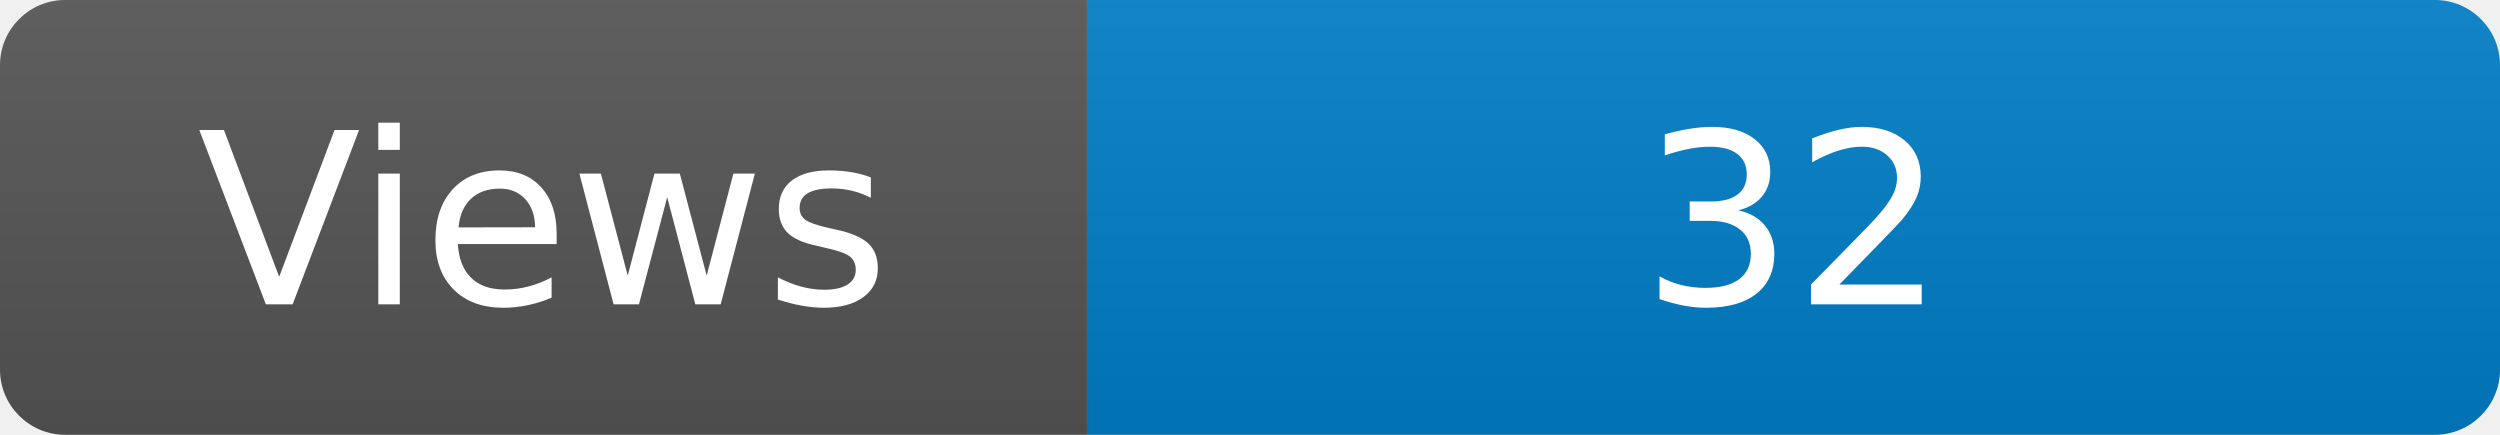
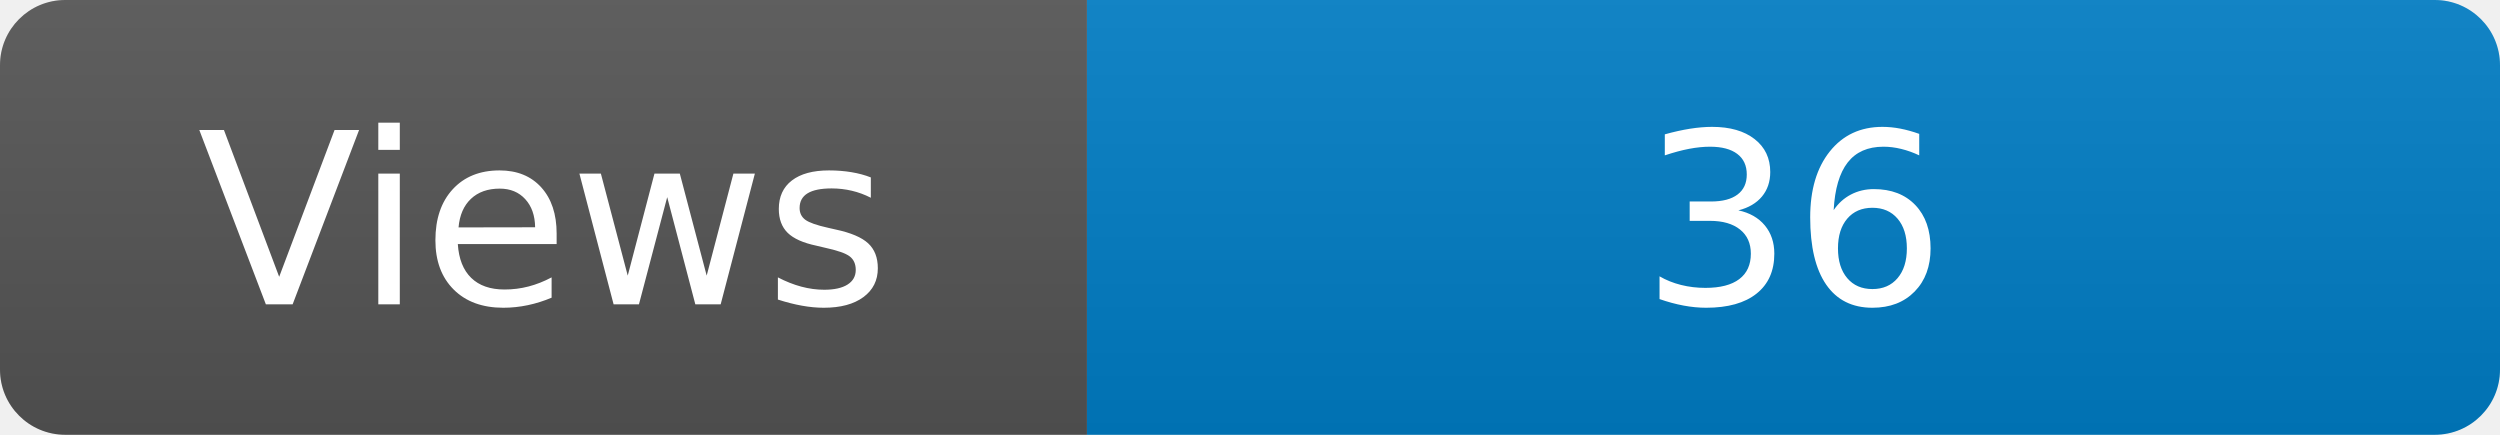
<svg xmlns="http://www.w3.org/2000/svg" width="115" height="20" role="img" aria-label="Maintained?: yes">
  <linearGradient id="s" x2="0" y2="100%">
    <stop offset="0" stop-color="#bbb" stop-opacity=".1" />
    <stop offset="1" stop-opacity=".1" />
  </linearGradient>
  <clipPath id="r">
    <rect width="115" height="20" rx="3" fill="#fff" />
  </clipPath>
  <g clip-path="url(#r)">
    <rect width="50" height="20" fill="#555" />
    <rect x="50" width="160" height="20" fill="#007ec6" />
    <rect width="115" height="20" fill="url(#s)" />
  </g>
  <g fill="#fff" text-anchor="middle" font-family="Verdana,Geneva,DejaVu Sans,sans-serif" font-size="110">
    <text x="250" y="140" transform="scale(.1)" fill="#fff">Views</text>
-     <text x="825" y="140" transform="scale(.1)" fill="#fff">32</text>
+     <text x="825" y="140" transform="scale(.1)" fill="#fff">36</text>
  </g>
</svg>
